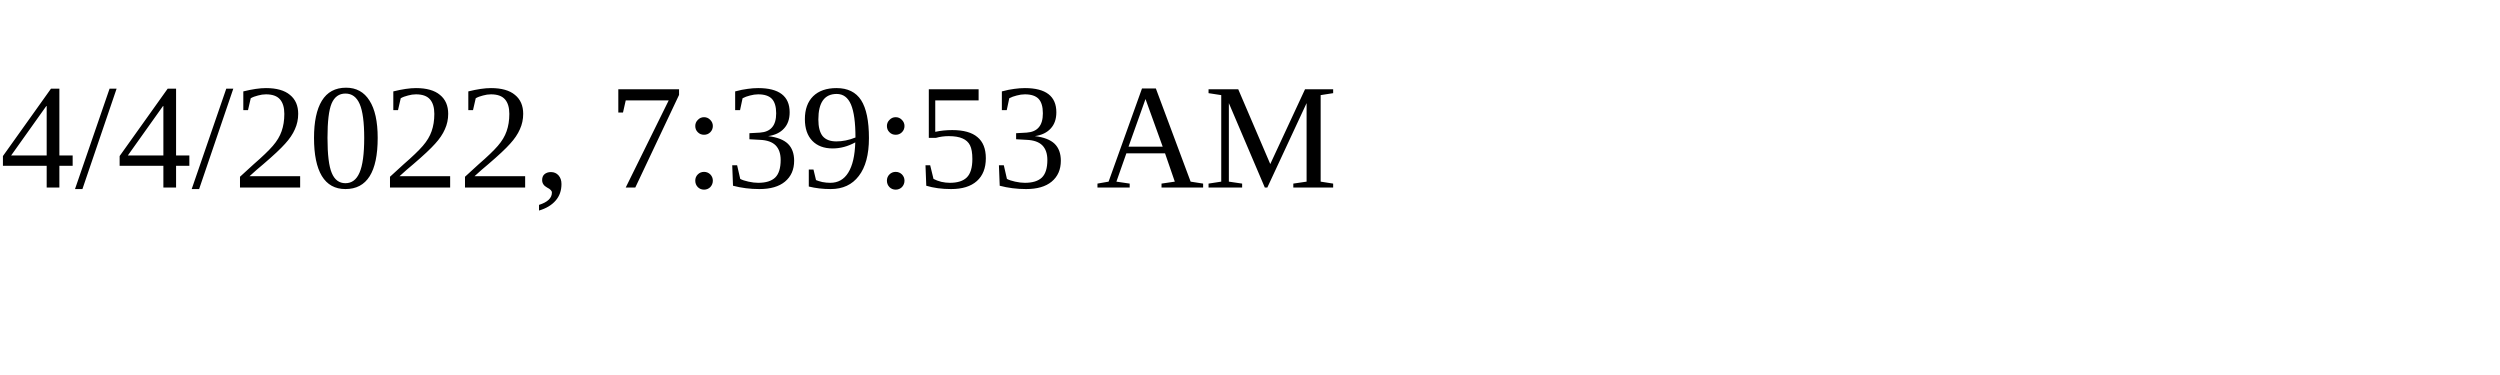
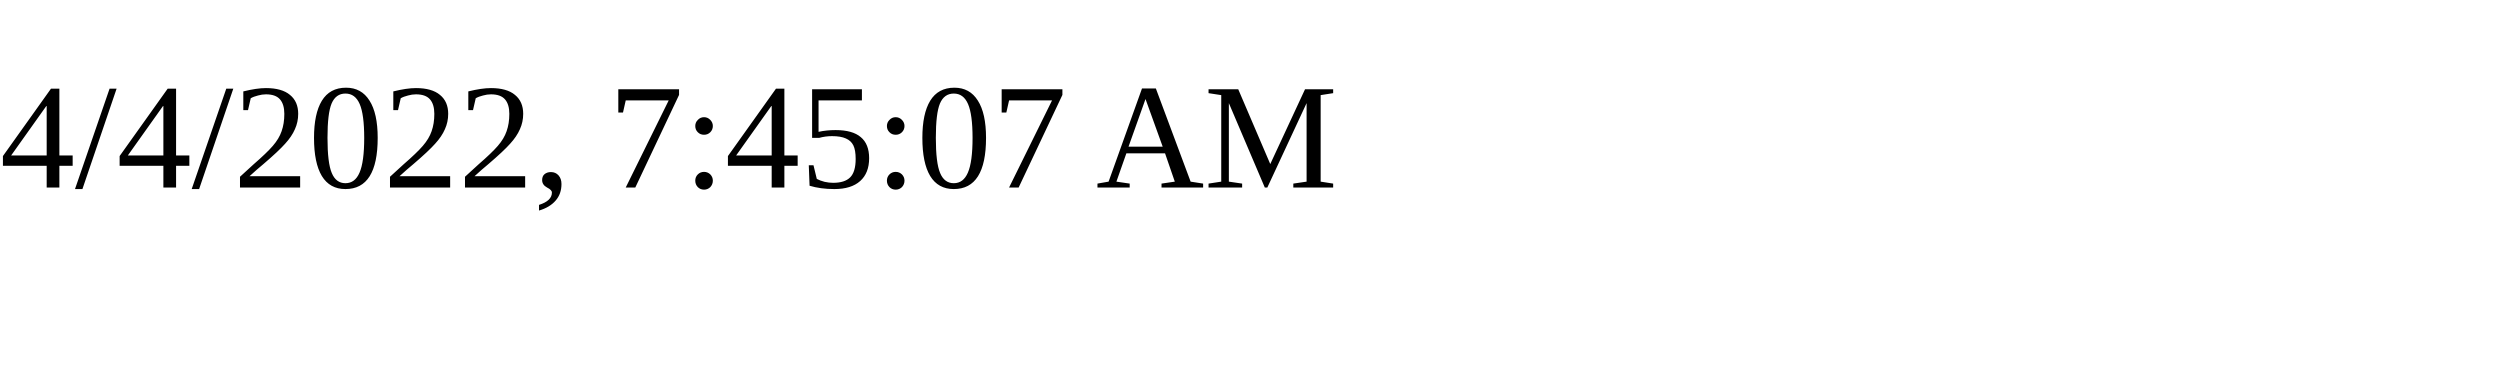
<svg xmlns="http://www.w3.org/2000/svg" height="30" width="200">
-   <text x="0" y="15">4/4/2022, 7:39:53 AM</text>
+   <text x="0" y="15">4/4/2022, 7:45:07 AM</text>
</svg>
